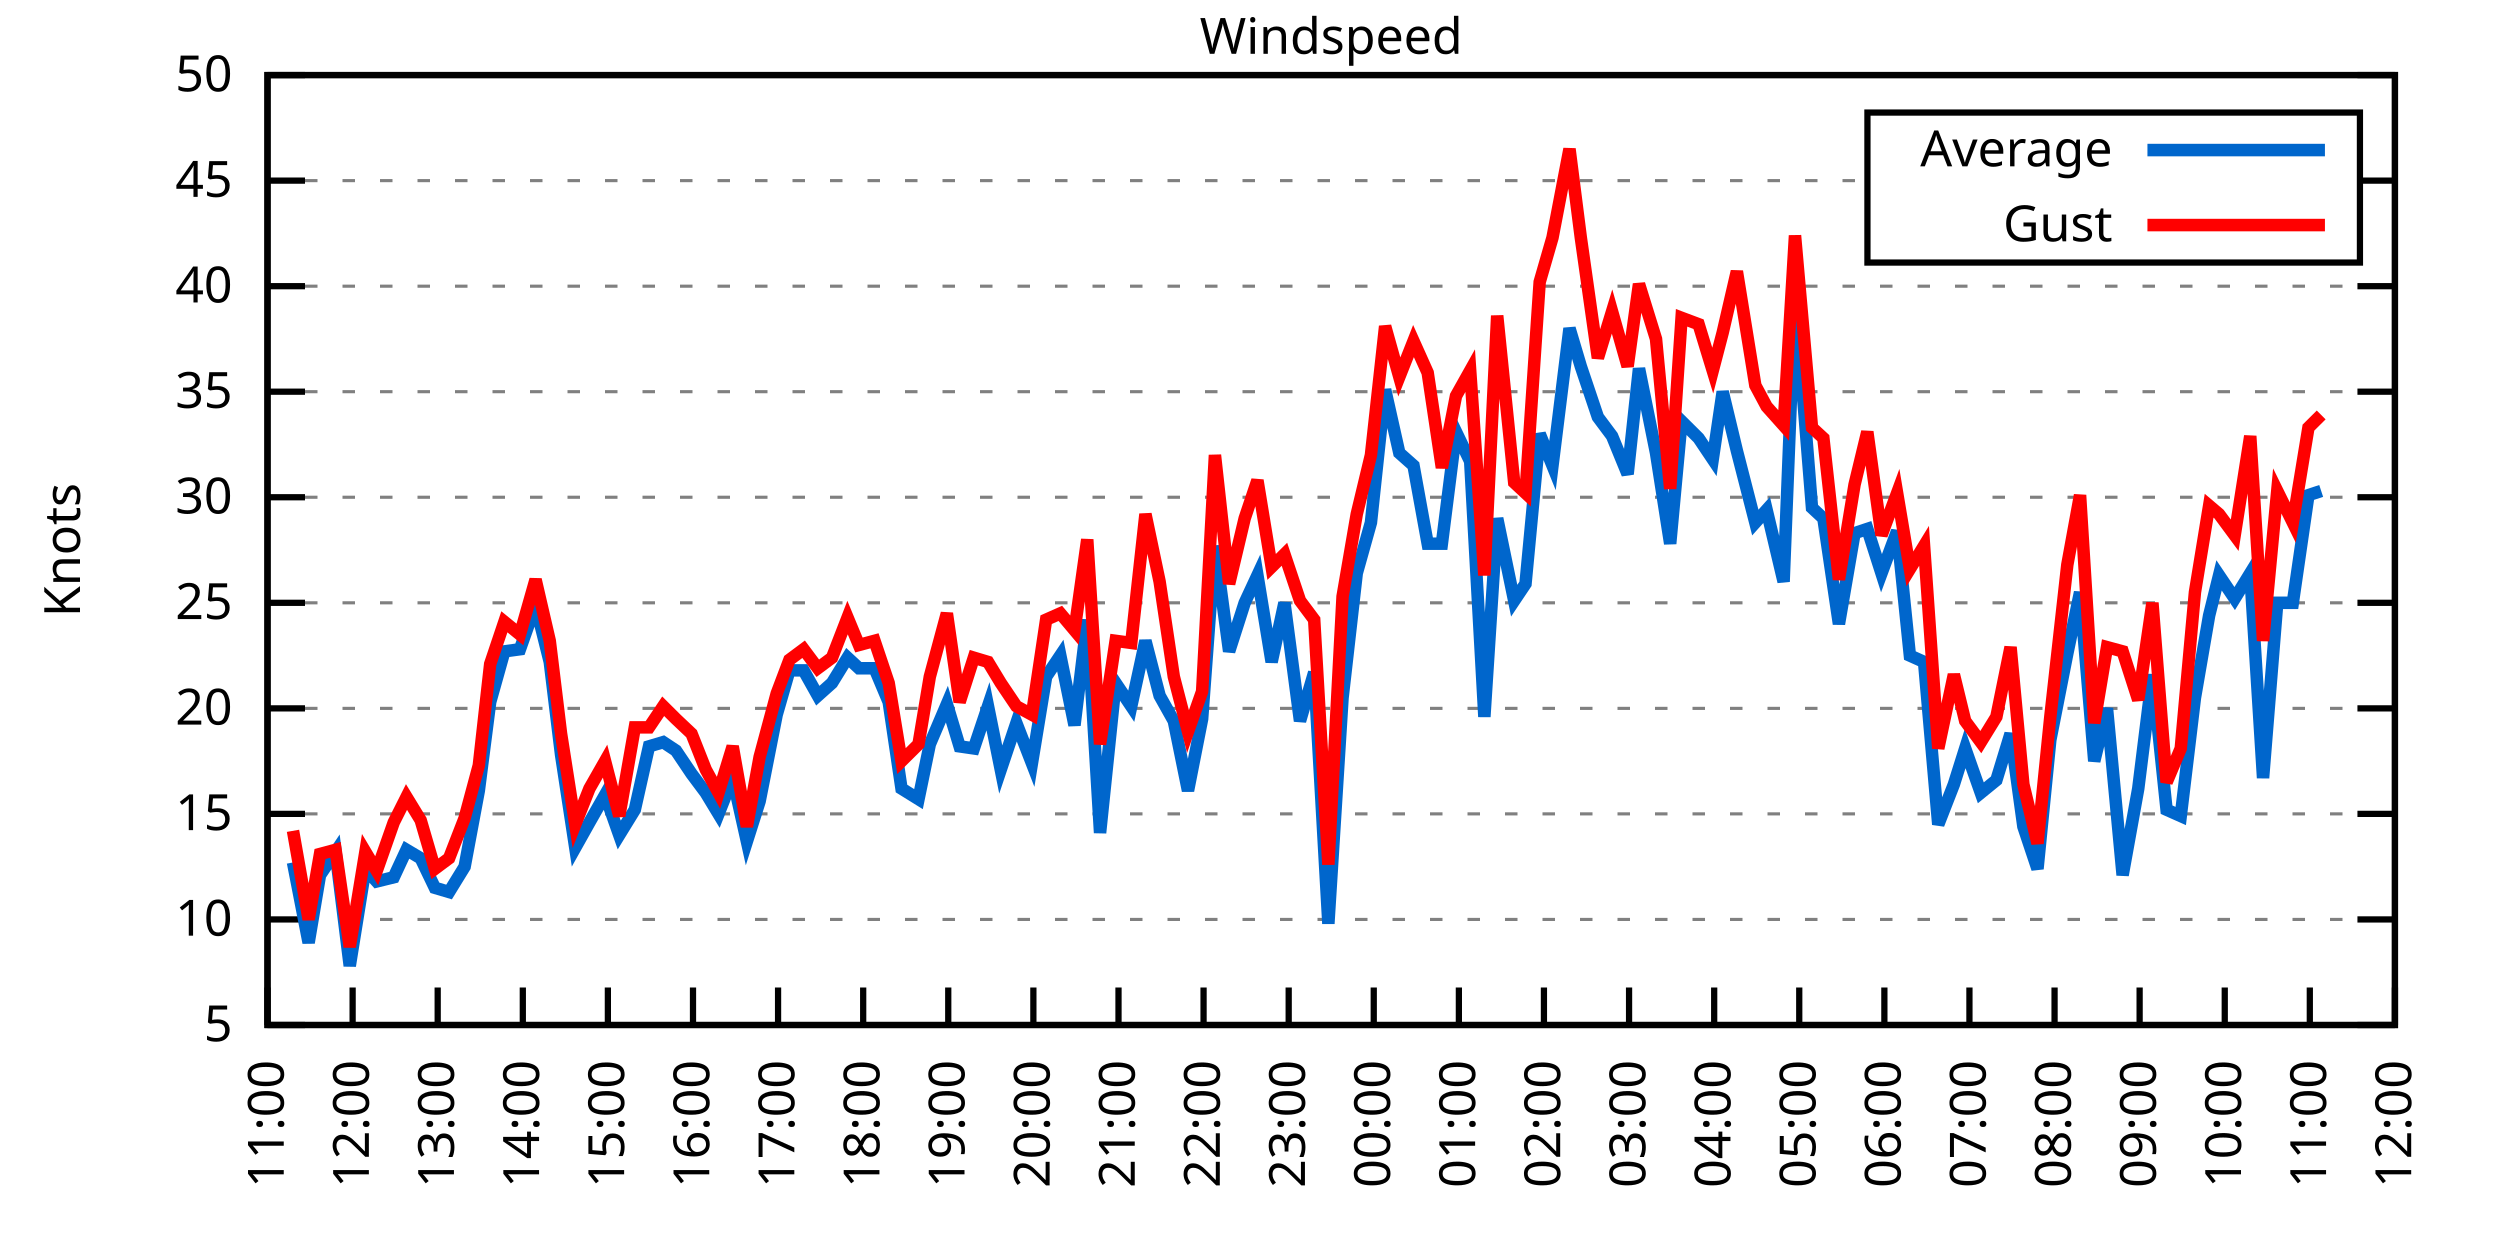
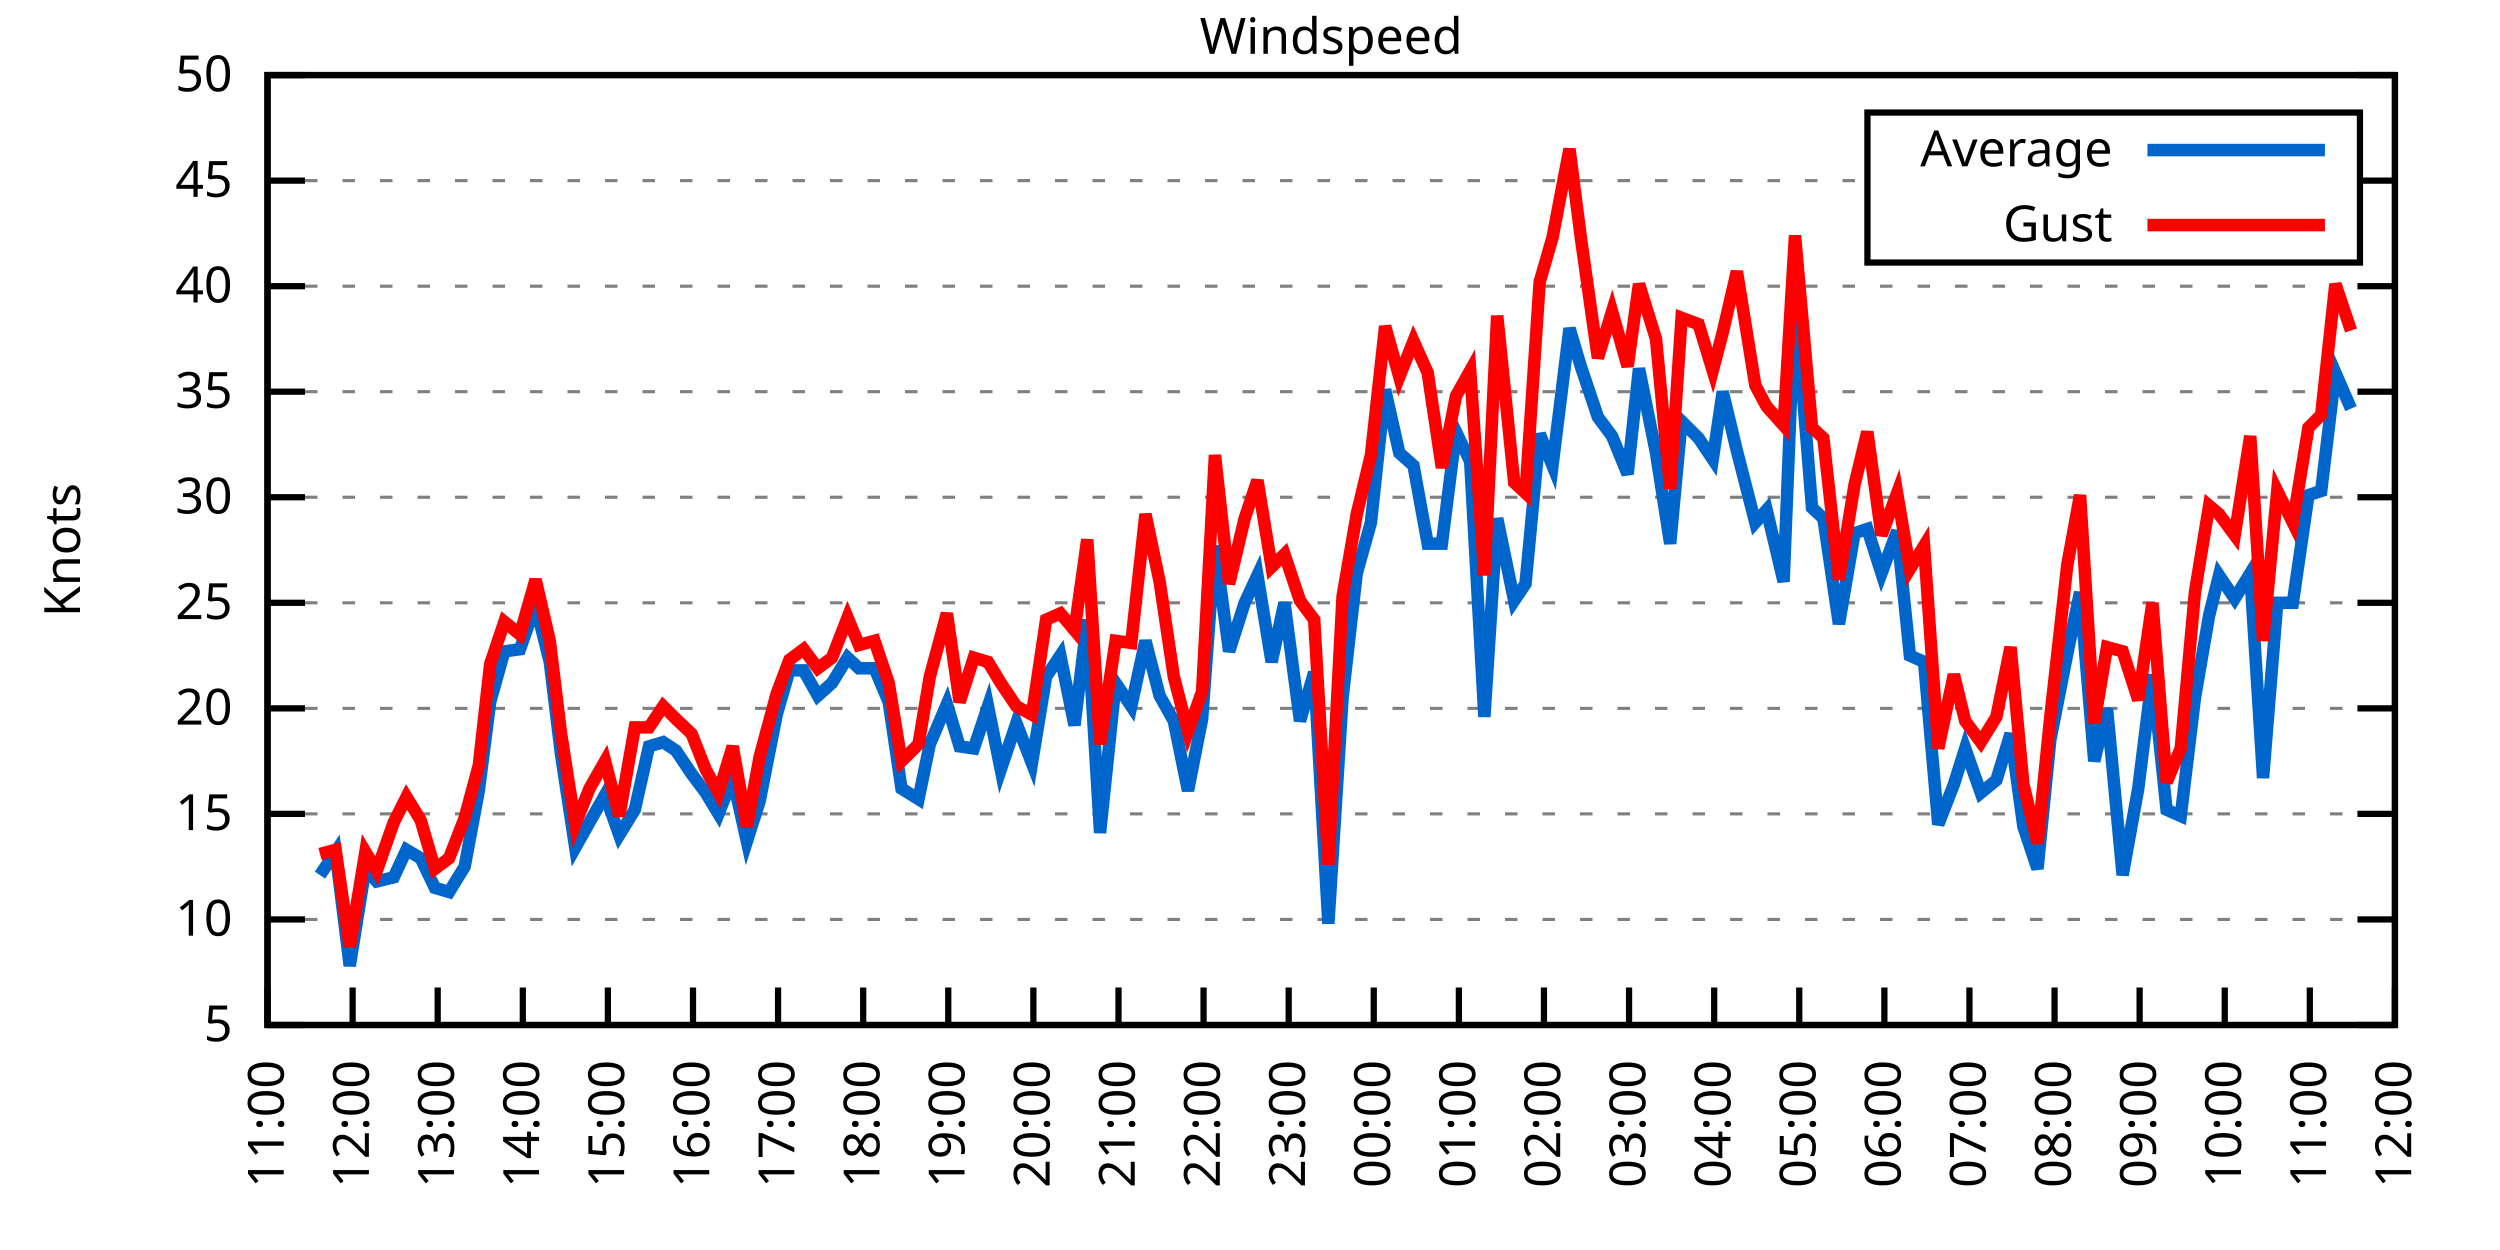
<svg xmlns="http://www.w3.org/2000/svg" xmlns:xlink="http://www.w3.org/1999/xlink" width="400" height="200" viewBox="0 0 400 200">
  <g id="gnuplot_canvas">
    <rect x="0" y="0" width="400" height="200" fill="none" />
    <defs>
      <circle id="gpDot" r="0.5" stroke-width="0.5" stroke="currentColor" />
      <path id="gpPt0" stroke-width="0.333" stroke="currentColor" d="M-1,0 h2 M0,-1 v2" />
      <path id="gpPt1" stroke-width="0.333" stroke="currentColor" d="M-1,-1 L1,1 M1,-1 L-1,1" />
      <path id="gpPt2" stroke-width="0.333" stroke="currentColor" d="M-1,0 L1,0 M0,-1 L0,1 M-1,-1 L1,1 M-1,1 L1,-1" />
      <rect id="gpPt3" stroke-width="0.333" stroke="currentColor" x="-1" y="-1" width="2" height="2" />
      <rect id="gpPt4" stroke-width="0.333" stroke="currentColor" fill="currentColor" x="-1" y="-1" width="2" height="2" />
      <circle id="gpPt5" stroke-width="0.333" stroke="currentColor" cx="0" cy="0" r="1" />
      <use xlink:href="#gpPt5" id="gpPt6" fill="currentColor" stroke="none" />
      <path id="gpPt7" stroke-width="0.333" stroke="currentColor" d="M0,-1.33 L-1.33,0.67 L1.33,0.67 z" />
      <use xlink:href="#gpPt7" id="gpPt8" fill="currentColor" stroke="none" />
      <use xlink:href="#gpPt7" id="gpPt9" stroke="currentColor" transform="rotate(180)" />
      <use xlink:href="#gpPt9" id="gpPt10" fill="currentColor" stroke="none" />
      <use xlink:href="#gpPt3" id="gpPt11" stroke="currentColor" transform="rotate(45)" />
      <use xlink:href="#gpPt11" id="gpPt12" fill="currentColor" stroke="none" />
      <path id="gpPt13" stroke-width="0.333" stroke="currentColor" d="M0,1.330 L1.265,0.411 L0.782,-1.067 L-0.782,-1.076 L-1.265,0.411 z" />
      <use xlink:href="#gpPt13" id="gpPt14" fill="currentColor" stroke="none" />
      <filter id="textbox" filterUnits="objectBoundingBox" x="0" y="0" height="1" width="1">
        <feFlood flood-color="white" flood-opacity="1" result="bgnd" />
        <feComposite in="SourceGraphic" in2="bgnd" operator="atop" />
      </filter>
      <filter id="greybox" filterUnits="objectBoundingBox" x="0" y="0" height="1" width="1">
        <feFlood flood-color="lightgrey" flood-opacity="1" result="grey" />
        <feComposite in="SourceGraphic" in2="grey" operator="atop" />
      </filter>
    </defs>
    <g fill="none" color="white" stroke="currentColor" stroke-width="1.00" stroke-linecap="butt" stroke-linejoin="miter">
</g>
    <g fill="none" color="black" stroke="currentColor" stroke-width="1.00" stroke-linecap="butt" stroke-linejoin="miter">
      <g stroke="none" shape-rendering="crispEdges">
        <polygon fill="rgb(255, 255, 255)" points="42.80,164.00 383.18,164.00 383.18,12.02 42.80,12.02 " />
      </g>
    </g>
    <g fill="none" color="black" stroke="currentColor" stroke-width="1.00" stroke-linecap="butt" stroke-linejoin="miter">
</g>
    <g fill="none" color="black" stroke="black" stroke-width="0.50" stroke-linecap="butt" stroke-linejoin="miter">
</g>
    <g fill="none" color="gray" stroke="currentColor" stroke-width="0.50" stroke-linecap="butt" stroke-linejoin="miter">
      <path stroke="gray" stroke-dasharray="2,4" class="gridline" d="M42.80,164.00 L383.19,164.00  " />
    </g>
    <g fill="none" color="gray" stroke="gray" stroke-width="1.00" stroke-linecap="butt" stroke-linejoin="miter">
</g>
    <g fill="none" color="black" stroke="currentColor" stroke-width="1.00" stroke-linecap="butt" stroke-linejoin="miter">
      <path stroke="black" d="M42.80,164.00 L48.80,164.00 M383.19,164.00 L377.19,164.00  " />
      <g transform="translate(37.20,166.60)" stroke="none" fill="black" font-family="Sans" font-size="8.00" text-anchor="end">
        <text>
          <tspan font-family="Sans"> 5</tspan>
        </text>
      </g>
    </g>
    <g fill="none" color="black" stroke="currentColor" stroke-width="1.00" stroke-linecap="butt" stroke-linejoin="miter">
</g>
    <g fill="none" color="black" stroke="black" stroke-width="0.50" stroke-linecap="butt" stroke-linejoin="miter">
</g>
    <g fill="none" color="gray" stroke="currentColor" stroke-width="0.50" stroke-linecap="butt" stroke-linejoin="miter">
      <path stroke="gray" stroke-dasharray="2,4" class="gridline" d="M42.80,147.11 L383.19,147.11  " />
    </g>
    <g fill="none" color="gray" stroke="gray" stroke-width="1.00" stroke-linecap="butt" stroke-linejoin="miter">
</g>
    <g fill="none" color="black" stroke="currentColor" stroke-width="1.00" stroke-linecap="butt" stroke-linejoin="miter">
      <path stroke="black" d="M42.80,147.11 L48.80,147.11 M383.19,147.11 L377.19,147.11  " />
      <g transform="translate(37.20,149.71)" stroke="none" fill="black" font-family="Sans" font-size="8.00" text-anchor="end">
        <text>
          <tspan font-family="Sans"> 10</tspan>
        </text>
      </g>
    </g>
    <g fill="none" color="black" stroke="currentColor" stroke-width="1.00" stroke-linecap="butt" stroke-linejoin="miter">
</g>
    <g fill="none" color="black" stroke="black" stroke-width="0.50" stroke-linecap="butt" stroke-linejoin="miter">
</g>
    <g fill="none" color="gray" stroke="currentColor" stroke-width="0.50" stroke-linecap="butt" stroke-linejoin="miter">
      <path stroke="gray" stroke-dasharray="2,4" class="gridline" d="M42.80,130.22 L383.19,130.22  " />
    </g>
    <g fill="none" color="gray" stroke="gray" stroke-width="1.00" stroke-linecap="butt" stroke-linejoin="miter">
</g>
    <g fill="none" color="black" stroke="currentColor" stroke-width="1.00" stroke-linecap="butt" stroke-linejoin="miter">
      <path stroke="black" d="M42.80,130.22 L48.80,130.22 M383.19,130.22 L377.19,130.22  " />
      <g transform="translate(37.20,132.82)" stroke="none" fill="black" font-family="Sans" font-size="8.00" text-anchor="end">
        <text>
          <tspan font-family="Sans"> 15</tspan>
        </text>
      </g>
    </g>
    <g fill="none" color="black" stroke="currentColor" stroke-width="1.00" stroke-linecap="butt" stroke-linejoin="miter">
</g>
    <g fill="none" color="black" stroke="black" stroke-width="0.50" stroke-linecap="butt" stroke-linejoin="miter">
</g>
    <g fill="none" color="gray" stroke="currentColor" stroke-width="0.50" stroke-linecap="butt" stroke-linejoin="miter">
      <path stroke="gray" stroke-dasharray="2,4" class="gridline" d="M42.80,113.34 L383.19,113.34  " />
    </g>
    <g fill="none" color="gray" stroke="gray" stroke-width="1.00" stroke-linecap="butt" stroke-linejoin="miter">
</g>
    <g fill="none" color="black" stroke="currentColor" stroke-width="1.00" stroke-linecap="butt" stroke-linejoin="miter">
      <path stroke="black" d="M42.80,113.34 L48.80,113.34 M383.19,113.34 L377.19,113.34  " />
      <g transform="translate(37.20,115.94)" stroke="none" fill="black" font-family="Sans" font-size="8.00" text-anchor="end">
        <text>
          <tspan font-family="Sans"> 20</tspan>
        </text>
      </g>
    </g>
    <g fill="none" color="black" stroke="currentColor" stroke-width="1.00" stroke-linecap="butt" stroke-linejoin="miter">
</g>
    <g fill="none" color="black" stroke="black" stroke-width="0.50" stroke-linecap="butt" stroke-linejoin="miter">
</g>
    <g fill="none" color="gray" stroke="currentColor" stroke-width="0.50" stroke-linecap="butt" stroke-linejoin="miter">
      <path stroke="gray" stroke-dasharray="2,4" class="gridline" d="M42.80,96.45 L383.19,96.45  " />
    </g>
    <g fill="none" color="gray" stroke="gray" stroke-width="1.00" stroke-linecap="butt" stroke-linejoin="miter">
</g>
    <g fill="none" color="black" stroke="currentColor" stroke-width="1.00" stroke-linecap="butt" stroke-linejoin="miter">
      <path stroke="black" d="M42.80,96.45 L48.80,96.45 M383.19,96.45 L377.19,96.45  " />
      <g transform="translate(37.20,99.05)" stroke="none" fill="black" font-family="Sans" font-size="8.00" text-anchor="end">
        <text>
          <tspan font-family="Sans"> 25</tspan>
        </text>
      </g>
    </g>
    <g fill="none" color="black" stroke="currentColor" stroke-width="1.00" stroke-linecap="butt" stroke-linejoin="miter">
</g>
    <g fill="none" color="black" stroke="black" stroke-width="0.50" stroke-linecap="butt" stroke-linejoin="miter">
</g>
    <g fill="none" color="gray" stroke="currentColor" stroke-width="0.50" stroke-linecap="butt" stroke-linejoin="miter">
      <path stroke="gray" stroke-dasharray="2,4" class="gridline" d="M42.80,79.56 L383.19,79.56  " />
    </g>
    <g fill="none" color="gray" stroke="gray" stroke-width="1.00" stroke-linecap="butt" stroke-linejoin="miter">
</g>
    <g fill="none" color="black" stroke="currentColor" stroke-width="1.00" stroke-linecap="butt" stroke-linejoin="miter">
      <path stroke="black" d="M42.80,79.56 L48.80,79.56 M383.19,79.56 L377.19,79.56  " />
      <g transform="translate(37.20,82.16)" stroke="none" fill="black" font-family="Sans" font-size="8.00" text-anchor="end">
        <text>
          <tspan font-family="Sans"> 30</tspan>
        </text>
      </g>
    </g>
    <g fill="none" color="black" stroke="currentColor" stroke-width="1.00" stroke-linecap="butt" stroke-linejoin="miter">
</g>
    <g fill="none" color="black" stroke="black" stroke-width="0.50" stroke-linecap="butt" stroke-linejoin="miter">
</g>
    <g fill="none" color="gray" stroke="currentColor" stroke-width="0.50" stroke-linecap="butt" stroke-linejoin="miter">
      <path stroke="gray" stroke-dasharray="2,4" class="gridline" d="M42.80,62.67 L383.19,62.67  " />
    </g>
    <g fill="none" color="gray" stroke="gray" stroke-width="1.00" stroke-linecap="butt" stroke-linejoin="miter">
</g>
    <g fill="none" color="black" stroke="currentColor" stroke-width="1.00" stroke-linecap="butt" stroke-linejoin="miter">
      <path stroke="black" d="M42.80,62.67 L48.80,62.67 M383.19,62.67 L377.19,62.67  " />
      <g transform="translate(37.20,65.27)" stroke="none" fill="black" font-family="Sans" font-size="8.00" text-anchor="end">
        <text>
          <tspan font-family="Sans"> 35</tspan>
        </text>
      </g>
    </g>
    <g fill="none" color="black" stroke="currentColor" stroke-width="1.00" stroke-linecap="butt" stroke-linejoin="miter">
</g>
    <g fill="none" color="black" stroke="black" stroke-width="0.50" stroke-linecap="butt" stroke-linejoin="miter">
</g>
    <g fill="none" color="gray" stroke="currentColor" stroke-width="0.50" stroke-linecap="butt" stroke-linejoin="miter">
      <path stroke="gray" stroke-dasharray="2,4" class="gridline" d="M42.80,45.79 L383.19,45.79  " />
    </g>
    <g fill="none" color="gray" stroke="gray" stroke-width="1.00" stroke-linecap="butt" stroke-linejoin="miter">
</g>
    <g fill="none" color="black" stroke="currentColor" stroke-width="1.00" stroke-linecap="butt" stroke-linejoin="miter">
      <path stroke="black" d="M42.80,45.79 L48.80,45.79 M383.19,45.79 L377.19,45.79  " />
      <g transform="translate(37.20,48.39)" stroke="none" fill="black" font-family="Sans" font-size="8.00" text-anchor="end">
        <text>
          <tspan font-family="Sans"> 40</tspan>
        </text>
      </g>
    </g>
    <g fill="none" color="black" stroke="currentColor" stroke-width="1.00" stroke-linecap="butt" stroke-linejoin="miter">
</g>
    <g fill="none" color="black" stroke="black" stroke-width="0.50" stroke-linecap="butt" stroke-linejoin="miter">
</g>
    <g fill="none" color="gray" stroke="currentColor" stroke-width="0.50" stroke-linecap="butt" stroke-linejoin="miter">
      <path stroke="gray" stroke-dasharray="2,4" class="gridline" d="M42.80,28.90 L298.79,28.90 M377.59,28.90 L383.19,28.90  " />
    </g>
    <g fill="none" color="gray" stroke="gray" stroke-width="1.00" stroke-linecap="butt" stroke-linejoin="miter">
</g>
    <g fill="none" color="black" stroke="currentColor" stroke-width="1.00" stroke-linecap="butt" stroke-linejoin="miter">
      <path stroke="black" d="M42.80,28.90 L48.80,28.90 M383.19,28.90 L377.19,28.90  " />
      <g transform="translate(37.20,31.50)" stroke="none" fill="black" font-family="Sans" font-size="8.00" text-anchor="end">
        <text>
          <tspan font-family="Sans"> 45</tspan>
        </text>
      </g>
    </g>
    <g fill="none" color="black" stroke="currentColor" stroke-width="1.00" stroke-linecap="butt" stroke-linejoin="miter">
</g>
    <g fill="none" color="black" stroke="black" stroke-width="0.50" stroke-linecap="butt" stroke-linejoin="miter">
</g>
    <g fill="none" color="gray" stroke="currentColor" stroke-width="0.50" stroke-linecap="butt" stroke-linejoin="miter">
      <path stroke="gray" stroke-dasharray="2,4" class="gridline" d="M42.80,12.01 L383.19,12.01  " />
    </g>
    <g fill="none" color="gray" stroke="gray" stroke-width="1.00" stroke-linecap="butt" stroke-linejoin="miter">
</g>
    <g fill="none" color="black" stroke="currentColor" stroke-width="1.00" stroke-linecap="butt" stroke-linejoin="miter">
      <path stroke="black" d="M42.80,12.01 L48.80,12.01 M383.19,12.01 L377.19,12.01  " />
      <g transform="translate(37.20,14.61)" stroke="none" fill="black" font-family="Sans" font-size="8.00" text-anchor="end">
        <text>
          <tspan font-family="Sans"> 50</tspan>
        </text>
      </g>
    </g>
    <g fill="none" color="black" stroke="currentColor" stroke-width="1.00" stroke-linecap="butt" stroke-linejoin="miter">
      <path stroke="black" d="M42.80,164.00 L42.80,158.00  " />
      <g transform="translate(45.40,169.60) rotate(270.00)" stroke="none" fill="black" font-family="Sans" font-size="8.00" text-anchor="end">
        <text>
          <tspan font-family="Sans">11:00</tspan>
        </text>
      </g>
    </g>
    <g fill="none" color="black" stroke="currentColor" stroke-width="1.00" stroke-linecap="butt" stroke-linejoin="miter">
      <path stroke="black" d="M56.42,164.00 L56.42,158.00  " />
      <g transform="translate(59.02,169.60) rotate(270.00)" stroke="none" fill="black" font-family="Sans" font-size="8.00" text-anchor="end">
        <text>
          <tspan font-family="Sans">12:00</tspan>
        </text>
      </g>
    </g>
    <g fill="none" color="black" stroke="currentColor" stroke-width="1.00" stroke-linecap="butt" stroke-linejoin="miter">
      <path stroke="black" d="M70.03,164.00 L70.03,158.00  " />
      <g transform="translate(72.63,169.60) rotate(270.00)" stroke="none" fill="black" font-family="Sans" font-size="8.00" text-anchor="end">
        <text>
          <tspan font-family="Sans">13:00</tspan>
        </text>
      </g>
    </g>
    <g fill="none" color="black" stroke="currentColor" stroke-width="1.00" stroke-linecap="butt" stroke-linejoin="miter">
      <path stroke="black" d="M83.65,164.00 L83.65,158.00  " />
      <g transform="translate(86.25,169.60) rotate(270.00)" stroke="none" fill="black" font-family="Sans" font-size="8.00" text-anchor="end">
        <text>
          <tspan font-family="Sans">14:00</tspan>
        </text>
      </g>
    </g>
    <g fill="none" color="black" stroke="currentColor" stroke-width="1.00" stroke-linecap="butt" stroke-linejoin="miter">
      <path stroke="black" d="M97.26,164.00 L97.26,158.00  " />
      <g transform="translate(99.86,169.60) rotate(270.00)" stroke="none" fill="black" font-family="Sans" font-size="8.00" text-anchor="end">
        <text>
          <tspan font-family="Sans">15:00</tspan>
        </text>
      </g>
    </g>
    <g fill="none" color="black" stroke="currentColor" stroke-width="1.00" stroke-linecap="butt" stroke-linejoin="miter">
      <path stroke="black" d="M110.88,164.00 L110.88,158.00  " />
      <g transform="translate(113.48,169.60) rotate(270.00)" stroke="none" fill="black" font-family="Sans" font-size="8.00" text-anchor="end">
        <text>
          <tspan font-family="Sans">16:00</tspan>
        </text>
      </g>
    </g>
    <g fill="none" color="black" stroke="currentColor" stroke-width="1.00" stroke-linecap="butt" stroke-linejoin="miter">
      <path stroke="black" d="M124.49,164.00 L124.49,158.00  " />
      <g transform="translate(127.09,169.60) rotate(270.00)" stroke="none" fill="black" font-family="Sans" font-size="8.00" text-anchor="end">
        <text>
          <tspan font-family="Sans">17:00</tspan>
        </text>
      </g>
    </g>
    <g fill="none" color="black" stroke="currentColor" stroke-width="1.00" stroke-linecap="butt" stroke-linejoin="miter">
      <path stroke="black" d="M138.11,164.00 L138.11,158.00  " />
      <g transform="translate(140.71,169.60) rotate(270.00)" stroke="none" fill="black" font-family="Sans" font-size="8.00" text-anchor="end">
        <text>
          <tspan font-family="Sans">18:00</tspan>
        </text>
      </g>
    </g>
    <g fill="none" color="black" stroke="currentColor" stroke-width="1.00" stroke-linecap="butt" stroke-linejoin="miter">
      <path stroke="black" d="M151.72,164.00 L151.72,158.00  " />
      <g transform="translate(154.32,169.60) rotate(270.00)" stroke="none" fill="black" font-family="Sans" font-size="8.00" text-anchor="end">
        <text>
          <tspan font-family="Sans">19:00</tspan>
        </text>
      </g>
    </g>
    <g fill="none" color="black" stroke="currentColor" stroke-width="1.00" stroke-linecap="butt" stroke-linejoin="miter">
      <path stroke="black" d="M165.34,164.00 L165.34,158.00  " />
      <g transform="translate(167.94,169.60) rotate(270.00)" stroke="none" fill="black" font-family="Sans" font-size="8.00" text-anchor="end">
        <text>
          <tspan font-family="Sans">20:00</tspan>
        </text>
      </g>
    </g>
    <g fill="none" color="black" stroke="currentColor" stroke-width="1.00" stroke-linecap="butt" stroke-linejoin="miter">
      <path stroke="black" d="M178.96,164.00 L178.96,158.00  " />
      <g transform="translate(181.56,169.60) rotate(270.00)" stroke="none" fill="black" font-family="Sans" font-size="8.00" text-anchor="end">
        <text>
          <tspan font-family="Sans">21:00</tspan>
        </text>
      </g>
    </g>
    <g fill="none" color="black" stroke="currentColor" stroke-width="1.00" stroke-linecap="butt" stroke-linejoin="miter">
      <path stroke="black" d="M192.57,164.00 L192.57,158.00  " />
      <g transform="translate(195.17,169.60) rotate(270.00)" stroke="none" fill="black" font-family="Sans" font-size="8.00" text-anchor="end">
        <text>
          <tspan font-family="Sans">22:00</tspan>
        </text>
      </g>
    </g>
    <g fill="none" color="black" stroke="currentColor" stroke-width="1.00" stroke-linecap="butt" stroke-linejoin="miter">
      <path stroke="black" d="M206.19,164.00 L206.19,158.00  " />
      <g transform="translate(208.79,169.60) rotate(270.00)" stroke="none" fill="black" font-family="Sans" font-size="8.00" text-anchor="end">
        <text>
          <tspan font-family="Sans">23:00</tspan>
        </text>
      </g>
    </g>
    <g fill="none" color="black" stroke="currentColor" stroke-width="1.00" stroke-linecap="butt" stroke-linejoin="miter">
      <path stroke="black" d="M219.80,164.00 L219.80,158.00  " />
      <g transform="translate(222.40,169.60) rotate(270.00)" stroke="none" fill="black" font-family="Sans" font-size="8.00" text-anchor="end">
        <text>
          <tspan font-family="Sans">00:00</tspan>
        </text>
      </g>
    </g>
    <g fill="none" color="black" stroke="currentColor" stroke-width="1.00" stroke-linecap="butt" stroke-linejoin="miter">
      <path stroke="black" d="M233.42,164.00 L233.42,158.00  " />
      <g transform="translate(236.02,169.60) rotate(270.00)" stroke="none" fill="black" font-family="Sans" font-size="8.00" text-anchor="end">
        <text>
          <tspan font-family="Sans">01:00</tspan>
        </text>
      </g>
    </g>
    <g fill="none" color="black" stroke="currentColor" stroke-width="1.00" stroke-linecap="butt" stroke-linejoin="miter">
      <path stroke="black" d="M247.03,164.00 L247.03,158.00  " />
      <g transform="translate(249.63,169.60) rotate(270.00)" stroke="none" fill="black" font-family="Sans" font-size="8.00" text-anchor="end">
        <text>
          <tspan font-family="Sans">02:00</tspan>
        </text>
      </g>
    </g>
    <g fill="none" color="black" stroke="currentColor" stroke-width="1.00" stroke-linecap="butt" stroke-linejoin="miter">
      <path stroke="black" d="M260.65,164.00 L260.65,158.00  " />
      <g transform="translate(263.25,169.60) rotate(270.00)" stroke="none" fill="black" font-family="Sans" font-size="8.00" text-anchor="end">
        <text>
          <tspan font-family="Sans">03:00</tspan>
        </text>
      </g>
    </g>
    <g fill="none" color="black" stroke="currentColor" stroke-width="1.00" stroke-linecap="butt" stroke-linejoin="miter">
      <path stroke="black" d="M274.27,164.00 L274.27,158.00  " />
      <g transform="translate(276.87,169.60) rotate(270.00)" stroke="none" fill="black" font-family="Sans" font-size="8.00" text-anchor="end">
        <text>
          <tspan font-family="Sans">04:00</tspan>
        </text>
      </g>
    </g>
    <g fill="none" color="black" stroke="currentColor" stroke-width="1.00" stroke-linecap="butt" stroke-linejoin="miter">
      <path stroke="black" d="M287.88,164.00 L287.88,158.00  " />
      <g transform="translate(290.48,169.60) rotate(270.00)" stroke="none" fill="black" font-family="Sans" font-size="8.00" text-anchor="end">
        <text>
          <tspan font-family="Sans">05:00</tspan>
        </text>
      </g>
    </g>
    <g fill="none" color="black" stroke="currentColor" stroke-width="1.00" stroke-linecap="butt" stroke-linejoin="miter">
      <path stroke="black" d="M301.50,164.00 L301.50,158.00  " />
      <g transform="translate(304.10,169.60) rotate(270.00)" stroke="none" fill="black" font-family="Sans" font-size="8.00" text-anchor="end">
        <text>
          <tspan font-family="Sans">06:00</tspan>
        </text>
      </g>
    </g>
    <g fill="none" color="black" stroke="currentColor" stroke-width="1.00" stroke-linecap="butt" stroke-linejoin="miter">
      <path stroke="black" d="M315.11,164.00 L315.11,158.00  " />
      <g transform="translate(317.71,169.60) rotate(270.00)" stroke="none" fill="black" font-family="Sans" font-size="8.00" text-anchor="end">
        <text>
          <tspan font-family="Sans">07:00</tspan>
        </text>
      </g>
    </g>
    <g fill="none" color="black" stroke="currentColor" stroke-width="1.00" stroke-linecap="butt" stroke-linejoin="miter">
      <path stroke="black" d="M328.73,164.00 L328.73,158.00  " />
      <g transform="translate(331.33,169.60) rotate(270.00)" stroke="none" fill="black" font-family="Sans" font-size="8.00" text-anchor="end">
        <text>
          <tspan font-family="Sans">08:00</tspan>
        </text>
      </g>
    </g>
    <g fill="none" color="black" stroke="currentColor" stroke-width="1.00" stroke-linecap="butt" stroke-linejoin="miter">
      <path stroke="black" d="M342.34,164.00 L342.34,158.00  " />
      <g transform="translate(344.94,169.60) rotate(270.00)" stroke="none" fill="black" font-family="Sans" font-size="8.00" text-anchor="end">
        <text>
          <tspan font-family="Sans">09:00</tspan>
        </text>
      </g>
    </g>
    <g fill="none" color="black" stroke="currentColor" stroke-width="1.00" stroke-linecap="butt" stroke-linejoin="miter">
      <path stroke="black" d="M355.96,164.00 L355.96,158.00  " />
      <g transform="translate(358.56,169.60) rotate(270.00)" stroke="none" fill="black" font-family="Sans" font-size="8.00" text-anchor="end">
        <text>
          <tspan font-family="Sans">10:00</tspan>
        </text>
      </g>
    </g>
    <g fill="none" color="black" stroke="currentColor" stroke-width="1.00" stroke-linecap="butt" stroke-linejoin="miter">
      <path stroke="black" d="M369.57,164.00 L369.57,158.00  " />
      <g transform="translate(372.17,169.60) rotate(270.00)" stroke="none" fill="black" font-family="Sans" font-size="8.00" text-anchor="end">
        <text>
          <tspan font-family="Sans">11:00</tspan>
        </text>
      </g>
    </g>
    <g fill="none" color="black" stroke="currentColor" stroke-width="1.00" stroke-linecap="butt" stroke-linejoin="miter">
      <path stroke="black" d="M383.19,164.00 L383.19,158.00  " />
      <g transform="translate(385.79,169.60) rotate(270.00)" stroke="none" fill="black" font-family="Sans" font-size="8.00" text-anchor="end">
        <text>
          <tspan font-family="Sans">12:00</tspan>
        </text>
      </g>
    </g>
    <g fill="none" color="black" stroke="currentColor" stroke-width="1.00" stroke-linecap="butt" stroke-linejoin="miter">
</g>
    <g fill="none" color="black" stroke="currentColor" stroke-width="1.00" stroke-linecap="butt" stroke-linejoin="miter">
      <path stroke="black" d="M42.80,12.01 L42.80,164.00 L383.19,164.00 L383.19,12.01 L42.80,12.01 Z  " />
    </g>
    <g fill="none" color="black" stroke="currentColor" stroke-width="1.00" stroke-linecap="butt" stroke-linejoin="miter">
</g>
    <g fill="none" color="black" stroke="currentColor" stroke-width="1.00" stroke-linecap="butt" stroke-linejoin="miter">
      <path stroke="black" d="M298.79,42.01 L298.79,18.01 L377.59,18.01 L377.59,42.01 L298.79,42.01 Z  " />
    </g>
    <g id="Windspeed_plot_1">
      <g fill="none" color="white" stroke="black" stroke-width="2.00" stroke-linecap="butt" stroke-linejoin="miter">
</g>
      <g fill="none" color="black" stroke="currentColor" stroke-width="2.00" stroke-linecap="butt" stroke-linejoin="miter">
        <g transform="translate(337.99,26.61)" stroke="none" fill="black" font-family="Sans" font-size="8.00" text-anchor="end">
          <text>
            <tspan font-family="Sans">Average</tspan>
          </text>
        </g>
      </g>
      <g fill="none" color="black" stroke="currentColor" stroke-width="2.00" stroke-linecap="butt" stroke-linejoin="miter">
-         <path stroke="rgb(  0, 102, 204)" d="M343.59,24.01 L371.99,24.01 M46.88,137.99 L49.38,150.83 L51.20,140.02 L53.69,136.30 L55.96,154.54 L58.46,139.01   L60.27,141.03 L63.00,140.36 L65.04,135.97 L67.31,137.32 L69.58,142.05 L71.85,142.72 L74.34,138.67 L76.61,126.51   L78.43,112.32 L80.70,104.22 L83.19,103.88 L85.69,96.79 L87.96,105.91 L89.77,120.77 L92.04,135.63 L94.31,131.58   L96.81,127.18 L99.08,133.60 L101.57,129.55 L103.84,119.42 L106.11,118.74 L108.15,120.09 L110.65,123.81 L112.92,126.85   L114.96,130.22 L117.23,124.48 L119.50,134.62 L121.54,128.20 L124.27,114.35 L126.31,107.26 L128.58,107.26 L130.85,111.31   L133.12,109.28 L135.61,105.23 L137.43,106.92 L139.92,106.92 L142.19,112.32 L144.24,126.17 L146.96,127.86 L148.77,119.08   L151.50,112.66 L153.54,119.42 L155.81,119.75 L158.08,113.00 L160.12,123.13 L162.62,115.70 L165.11,122.12 L167.38,108.27   L169.65,104.89 L171.92,116.04 L173.96,99.15 L176.01,133.26 L178.50,109.28 L181.00,113.00 L183.27,102.53 L185.54,111.31   L187.81,115.36 L190.08,126.51 L192.34,115.03 L194.39,87.33 L196.66,104.22 L199.15,96.45 L201.19,92.06 L203.46,105.91   L205.51,96.45 L208.00,115.36 L210.27,107.59 L212.54,147.79 L214.81,111.65 L217.08,91.72 L219.35,83.61 L221.62,62.34   L223.89,72.47 L226.16,74.49 L228.43,86.99 L230.70,86.99 L232.96,69.09 L235.23,73.82 L237.50,114.69 L239.55,82.94   L242.27,96.11 L244.08,93.41 L246.35,69.43 L248.40,74.49 L251.12,52.54 L252.93,58.62 L255.66,66.73 L257.93,69.77   L260.42,75.85 L262.24,58.96 L264.96,72.47 L267.23,86.99 L269.05,67.40 L271.77,70.10 L274.04,73.48 L275.63,62.67   L277.90,72.13 L280.85,83.61 L282.66,81.59 L285.38,93.07 L287.20,47.47 L289.92,81.25 L291.74,82.94 L294.23,99.83   L296.73,85.30 L298.77,84.63 L301.04,91.72 L303.54,84.97 L305.58,104.89 L307.85,105.91 L310.12,131.91 L312.62,125.50   L314.43,119.75 L316.93,126.85 L319.42,124.82 L321.69,117.39 L323.74,132.25 L326.00,139.01 L328.05,118.40 L330.77,104.56   L332.81,94.76 L335.08,121.78 L337.12,113.34 L339.62,140.02 L342.12,126.17 L344.39,107.93 L346.65,129.55 L348.92,130.56   L351.19,111.65 L353.46,98.48 L355.05,92.06 L357.55,95.77 L360.04,91.72 L362.09,124.48 L364.36,96.45 L366.85,96.45   L369.35,79.22 L371.39,78.55  " />
+         <path stroke="rgb(  0, 102, 204)" d="M343.59,24.01 L371.99,24.01 M51.20,140.02 L53.69,136.30 L55.96,154.54 L58.46,139.01 L60.27,141.03 L63.00,140.36   L65.04,135.97 L67.31,137.32 L69.58,142.05 L71.85,142.72 L74.34,138.67 L76.61,126.51 L78.43,112.32 L80.70,104.22   L83.19,103.88 L85.69,96.79 L87.96,105.91 L89.77,120.77 L92.04,135.63 L94.31,131.58 L96.81,127.18 L99.08,133.60   L101.57,129.55 L103.84,119.42 L106.11,118.74 L108.15,120.09 L110.65,123.81 L112.92,126.85 L114.96,130.22 L117.23,124.48   L119.50,134.62 L121.54,128.20 L124.27,114.35 L126.31,107.26 L128.58,107.26 L130.85,111.31 L133.12,109.28 L135.61,105.23   L137.43,106.92 L139.92,106.92 L142.19,112.32 L144.24,126.17 L146.96,127.86 L148.77,119.08 L151.50,112.66 L153.54,119.42   L155.81,119.75 L158.08,113.00 L160.12,123.13 L162.62,115.70 L165.11,122.12 L167.38,108.27 L169.65,104.89 L171.92,116.04   L173.96,99.15 L176.01,133.26 L178.50,109.28 L181.00,113.00 L183.27,102.53 L185.54,111.31 L187.81,115.36 L190.08,126.51   L192.34,115.03 L194.39,87.33 L196.66,104.22 L199.15,96.45 L201.19,92.06 L203.46,105.91 L205.51,96.45 L208.00,115.36   L210.27,107.59 L212.54,147.79 L214.81,111.65 L217.08,91.72 L219.35,83.61 L221.62,62.34 L223.89,72.47 L226.16,74.49   L228.43,86.99 L230.70,86.99 L232.96,69.09 L235.23,73.82 L237.50,114.69 L239.55,82.94 L242.27,96.11 L244.08,93.41   L246.35,69.43 L248.40,74.49 L251.12,52.54 L252.93,58.62 L255.66,66.73 L257.93,69.77 L260.42,75.85 L262.24,58.96   L264.96,72.47 L267.23,86.99 L269.05,67.40 L271.77,70.10 L274.04,73.48 L275.63,62.67 L277.90,72.13 L280.85,83.61   L282.66,81.59 L285.38,93.07 L287.20,47.47 L289.92,81.25 L291.74,82.94 L294.23,99.83 L296.73,85.30 L298.77,84.63   L301.04,91.72 L303.54,84.97 L305.58,104.89 L307.85,105.91 L310.12,131.91 L312.62,125.50 L314.43,119.75 L316.93,126.85   L319.42,124.82 L321.69,117.39 L323.74,132.25 L326.00,139.01 L328.05,118.40 L330.77,104.56 L332.81,94.76 L335.08,121.78   L337.12,113.34 L339.62,140.02 L342.12,126.17 L344.39,107.93 L346.65,129.55 L348.92,130.56 L351.19,111.65 L353.46,98.48   L355.05,92.06 L357.55,95.77 L360.04,91.72 L362.09,124.48 L364.36,96.45 L366.85,96.45 L369.35,79.22 L371.39,78.55   L373.66,59.63 L376.16,65.38  " />
      </g>
    </g>
    <g id="Windspeed_plot_2">
      <g fill="none" color="black" stroke="currentColor" stroke-width="2.00" stroke-linecap="butt" stroke-linejoin="miter">
        <g transform="translate(337.99,38.61)" stroke="none" fill="black" font-family="Sans" font-size="8.00" text-anchor="end">
          <text>
            <tspan font-family="Sans">Gust</tspan>
          </text>
        </g>
      </g>
      <g fill="none" color="black" stroke="currentColor" stroke-width="2.00" stroke-linecap="butt" stroke-linejoin="miter">
-         <path stroke="rgb(255,   0,   0)" d="M343.59,36.01 L371.99,36.01 M46.88,132.93 L49.38,147.11 L51.20,136.64 L53.69,135.97 L55.96,151.50 L58.46,136.30   L60.27,139.34 L63.00,131.58 L65.04,127.52 L67.31,131.24 L69.58,139.01 L71.85,137.32 L74.34,130.90 L76.61,122.46   L78.43,106.24 L80.70,99.49 L83.19,101.52 L85.69,92.73 L87.96,102.53 L89.77,117.39 L92.04,131.91 L94.31,126.17   L96.81,121.78 L99.08,130.56 L101.57,116.38 L103.84,116.38 L106.11,113.00 L108.15,115.03 L110.65,117.39 L112.92,123.13   L114.96,126.85 L117.23,119.42 L119.50,132.25 L121.54,121.11 L124.27,110.97 L126.31,105.57 L128.58,103.88 L130.85,106.92   L133.12,105.23 L135.61,98.81 L137.43,103.20 L139.92,102.53 L142.19,109.28 L144.24,121.78 L146.96,119.08 L148.77,108.27   L151.50,98.14 L153.54,112.32 L155.81,105.23 L158.08,105.91 L160.12,109.28 L162.62,113.00 L165.11,114.35 L167.38,99.15   L169.65,98.14 L171.92,100.84 L173.96,86.32 L176.01,119.08 L178.50,102.53 L181.00,102.87 L183.27,82.26 L185.54,93.07   L187.81,108.27 L190.08,117.05 L192.34,110.63 L194.39,72.81 L196.66,93.41 L199.15,82.94 L201.19,76.86 L203.46,90.71   L205.51,88.68 L208.00,96.11 L210.27,99.15 L212.54,138.33 L214.81,95.44 L217.08,82.26 L219.35,72.81 L221.62,52.20   L223.89,60.31 L226.16,54.57 L228.43,59.63 L230.70,74.83 L232.96,63.35 L235.23,59.30 L237.50,92.06 L239.55,50.51   L242.27,77.20 L244.08,78.89 L246.35,45.11 L248.40,38.02 L251.12,23.83 L252.93,38.02 L255.66,57.27 L257.93,49.84   L260.42,58.62 L262.24,45.45 L264.96,54.23 L267.23,78.21 L269.05,50.85 L271.77,51.87 L274.04,59.30 L275.63,53.22   L277.90,43.42 L280.85,61.66 L282.66,65.04 L285.38,68.08 L287.20,37.68 L289.92,68.42 L291.74,70.10 L294.23,92.73   L296.73,77.53 L298.77,69.09 L301.04,85.64 L303.54,78.89 L305.58,91.04 L307.85,87.33 L310.12,119.75 L312.62,107.93   L314.43,115.36 L316.93,118.74 L319.42,114.69 L321.69,103.54 L323.74,125.50 L326.00,134.95 L328.05,114.69 L330.77,90.37   L332.81,79.22 L335.08,115.70 L337.12,103.54 L339.62,104.22 L342.12,111.99 L344.39,96.45 L346.65,125.16 L348.92,119.75   L351.19,94.76 L353.46,80.91 L355.05,82.26 L357.55,85.64 L360.04,69.77 L362.09,102.53 L364.36,78.55 L366.85,83.61   L369.35,68.42 L371.39,66.39  " />
+         <path stroke="rgb(255,   0,   0)" d="M343.59,36.01 L371.99,36.01 M51.20,136.64 L53.69,135.97 L55.96,151.50 L58.46,136.30 L60.27,139.34 L63.00,131.58   L65.04,127.52 L67.31,131.24 L69.58,139.01 L71.85,137.32 L74.34,130.90 L76.61,122.46 L78.43,106.24 L80.70,99.49   L83.19,101.52 L85.69,92.73 L87.96,102.53 L89.77,117.39 L92.04,131.91 L94.31,126.17 L96.81,121.78 L99.08,130.56   L101.57,116.38 L103.84,116.38 L106.11,113.00 L108.15,115.03 L110.65,117.39 L112.92,123.13 L114.96,126.85 L117.23,119.42   L119.50,132.25 L121.54,121.11 L124.27,110.97 L126.31,105.57 L128.58,103.88 L130.85,106.92 L133.12,105.23 L135.61,98.81   L137.43,103.20 L139.92,102.53 L142.19,109.28 L144.24,121.78 L146.96,119.08 L148.77,108.27 L151.50,98.14 L153.54,112.32   L155.81,105.23 L158.08,105.91 L160.12,109.28 L162.62,113.00 L165.11,114.35 L167.38,99.15 L169.65,98.14 L171.92,100.84   L173.96,86.32 L176.01,119.08 L178.50,102.53 L181.00,102.87 L183.27,82.26 L185.54,93.07 L187.81,108.27 L190.08,117.05   L192.34,110.63 L194.39,72.81 L196.66,93.41 L199.15,82.94 L201.19,76.86 L203.46,90.71 L205.51,88.68 L208.00,96.11   L210.27,99.15 L212.54,138.33 L214.81,95.44 L217.08,82.26 L219.35,72.81 L221.62,52.20 L223.89,60.31 L226.16,54.57   L228.43,59.63 L230.70,74.83 L232.96,63.35 L235.23,59.30 L237.50,92.06 L239.55,50.51 L242.27,77.20 L244.08,78.89   L246.35,45.11 L248.40,38.02 L251.12,23.83 L252.93,38.02 L255.66,57.27 L257.93,49.84 L260.42,58.62 L262.24,45.45   L264.96,54.23 L267.23,78.21 L269.05,50.85 L271.77,51.87 L274.04,59.30 L275.63,53.22 L277.90,43.42 L280.85,61.66   L282.66,65.04 L285.38,68.08 L287.20,37.68 L289.92,68.42 L291.74,70.10 L294.23,92.73 L296.73,77.53 L298.77,69.09   L301.04,85.64 L303.54,78.89 L305.58,91.04 L307.85,87.33 L310.12,119.75 L312.62,107.93 L314.43,115.36 L316.93,118.74   L319.42,114.69 L321.69,103.54 L323.74,125.50 L326.00,134.95 L328.05,114.69 L330.77,90.37 L332.81,79.22 L335.08,115.70   L337.12,103.54 L339.62,104.22 L342.12,111.99 L344.39,96.45 L346.65,125.16 L348.92,119.75 L351.19,94.76 L353.46,80.91   L355.05,82.26 L357.55,85.64 L360.04,69.77 L362.09,102.53 L364.36,78.55 L366.85,83.61 L369.35,68.42 L371.39,66.39   L373.66,45.45 L376.16,52.88  " />
      </g>
    </g>
    <g fill="none" color="black" stroke="currentColor" stroke-width="2.00" stroke-linecap="butt" stroke-linejoin="miter">
</g>
    <g fill="none" color="black" stroke="black" stroke-width="1.00" stroke-linecap="butt" stroke-linejoin="miter">
</g>
    <g fill="none" color="black" stroke="currentColor" stroke-width="1.00" stroke-linecap="butt" stroke-linejoin="miter">
      <path stroke="black" d="M42.80,12.01 L42.80,164.00 L383.19,164.00 L383.19,12.01 L42.80,12.01 Z  " />
      <g transform="translate(12.80,88.01) rotate(270.00)" stroke="none" fill="black" font-family="Sans" font-size="8.00" text-anchor="middle">
        <text>
          <tspan font-family="Sans">Knots</tspan>
        </text>
      </g>
    </g>
    <g fill="none" color="black" stroke="currentColor" stroke-width="1.00" stroke-linecap="butt" stroke-linejoin="miter">
</g>
    <g fill="none" color="black" stroke="currentColor" stroke-width="1.00" stroke-linecap="butt" stroke-linejoin="miter">
      <g transform="translate(212.99,8.61)" stroke="none" fill="black" font-family="Sans" font-size="8.00" text-anchor="middle">
        <text>
          <tspan font-family="Sans">Windspeed</tspan>
        </text>
      </g>
    </g>
    <g fill="none" color="black" stroke="currentColor" stroke-width="1.00" stroke-linecap="butt" stroke-linejoin="miter">
</g>
  </g>
</svg>
